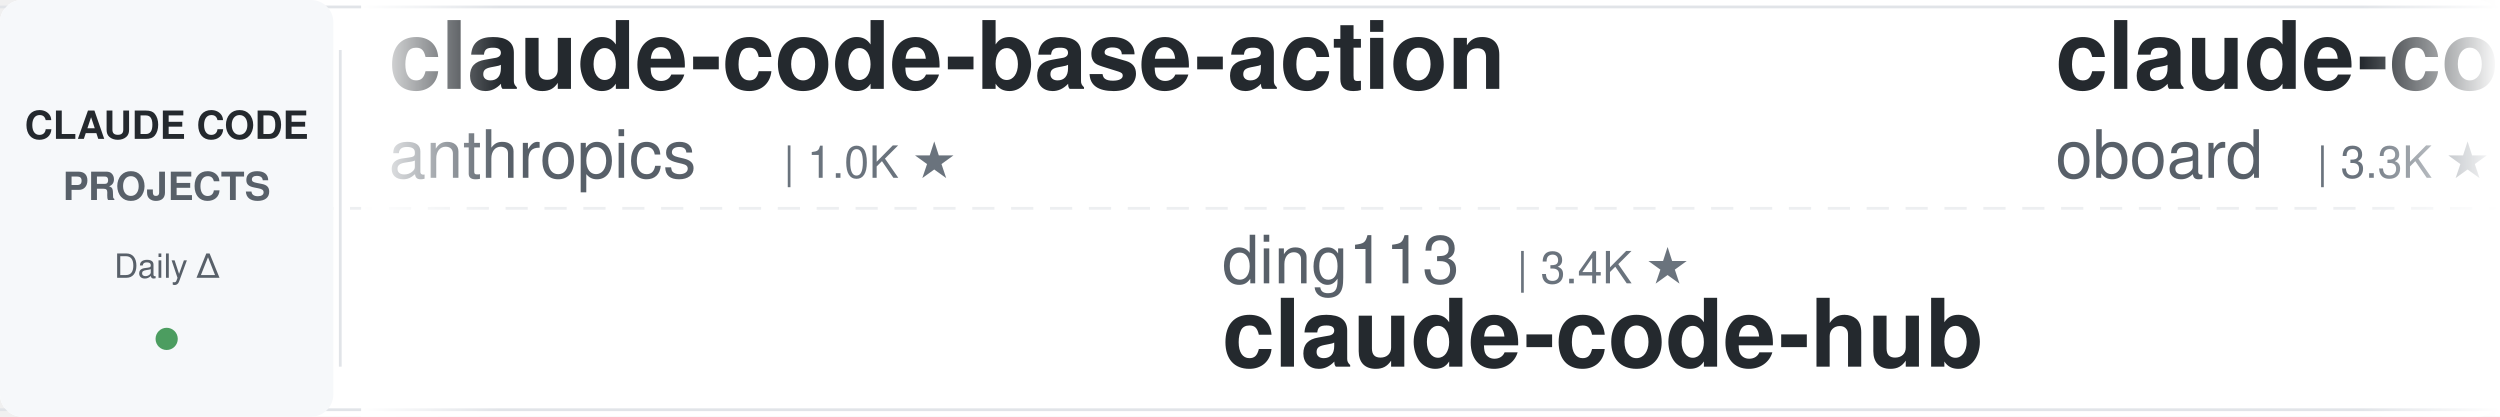
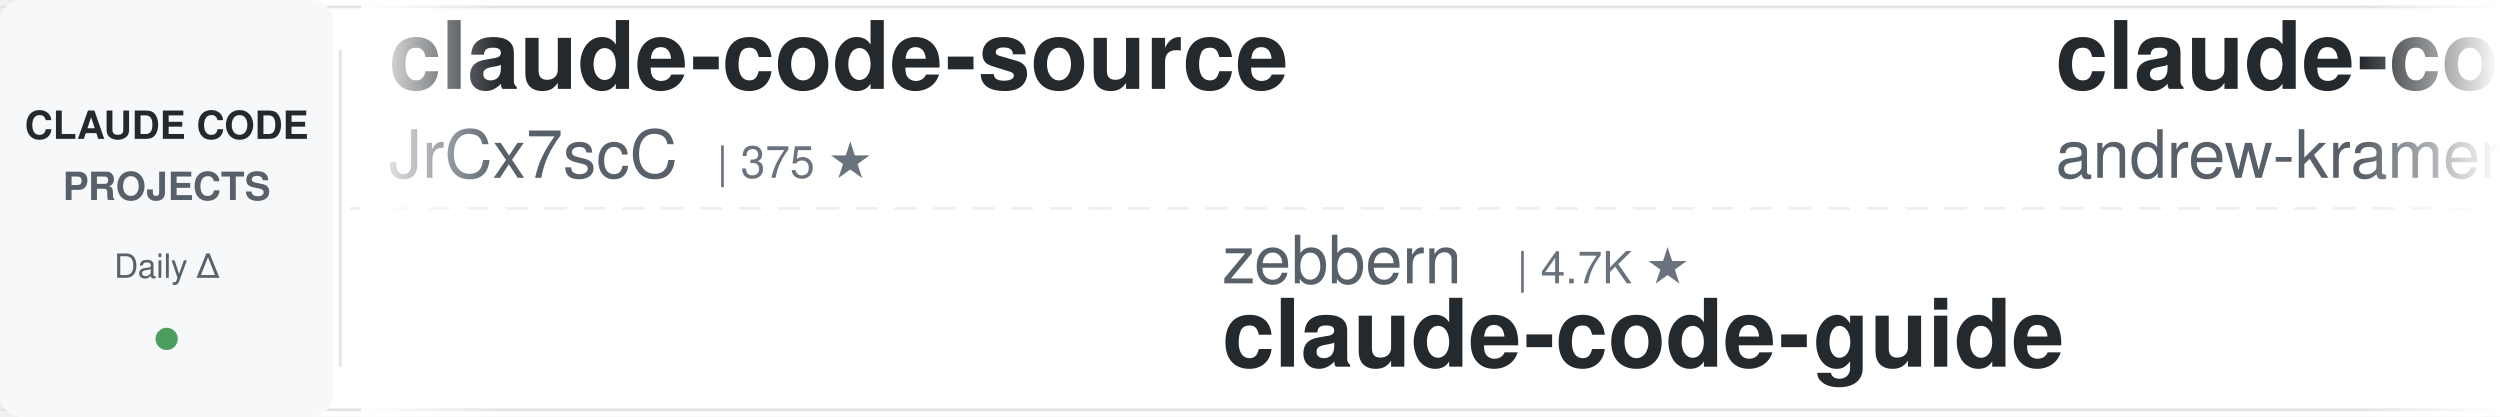
<svg xmlns="http://www.w3.org/2000/svg" width="900" height="150">
  <defs>
    <linearGradient id="leftFade" x1="0%" y1="0%" x2="100%" y2="0%">
      <stop offset="0%" style="stop-color:#ffffff;stop-opacity:1" />
      <stop offset="100%" style="stop-color:#ffffff;stop-opacity:0" />
    </linearGradient>
    <linearGradient id="rightFade" x1="0%" y1="0%" x2="100%" y2="0%">
      <stop offset="0%" style="stop-color:#ffffff;stop-opacity:0" />
      <stop offset="100%" style="stop-color:#ffffff;stop-opacity:1" />
    </linearGradient>
  </defs>
  <rect width="900" height="150" fill="#ffffff" rx="8" />
  <rect x="0" y="2" width="900" height="1" fill="#e1e4e8" />
  <rect x="0" y="147" width="900" height="1" fill="#e1e4e8" />
  <line x1="0" y1="75" x2="900" y2="75" stroke="#e1e4e8" stroke-width="1" stroke-dasharray="8 6" opacity="0.6" />
  <rect x="0" y="0" width="120" height="150" fill="#f6f8fa" rx="8" />
  <text x="60" y="50" font-family="-apple-system, BlinkMacSystemFont, 'Segoe UI', Helvetica, Arial, sans-serif" font-size="14" font-weight="600" fill="#24292e" text-anchor="middle">CLAUDE CODE</text>
  <text x="60" y="72" font-family="-apple-system, BlinkMacSystemFont, 'Segoe UI', Helvetica, Arial, sans-serif" font-size="14" font-weight="600" fill="#586069" text-anchor="middle">PROJECTS</text>
  <text x="60" y="100" font-family="-apple-system, BlinkMacSystemFont, 'Segoe UI', Helvetica, Arial, sans-serif" font-size="12" font-weight="500" fill="#586069" text-anchor="middle">Daily Δ</text>
  <circle cx="60" cy="122" r="4" fill="#22863a" opacity="0.8" />
  <rect x="122" y="18" width="1" height="114" fill="#e1e4e8" />
  <clipPath id="tickerClip">
    <rect x="130" y="0" width="770" height="150" />
  </clipPath>
  <g clip-path="url(#tickerClip)">
    <g id="tickerItems">
      <animateTransform attributeName="transform" attributeType="XML" type="translate" from="0 0" to="-3000 0" dur="54s" repeatCount="indefinite" />
      <g transform="translate(0, 0)">
-         <text x="140" y="32" font-family="-apple-system, BlinkMacSystemFont, 'Segoe UI', Helvetica, Arial, sans-serif" font-size="34" font-weight="600" fill="#24292e">claude-code-base-action</text>
-         <text x="140" y="64" font-family="-apple-system, BlinkMacSystemFont, 'Segoe UI', Helvetica, Arial, sans-serif" font-size="24" font-weight="400" fill="#586069">anthropics</text>
-         <text x="282" y="64" font-family="-apple-system, BlinkMacSystemFont, 'Segoe UI', Helvetica, Arial, sans-serif" font-size="16" font-weight="500" fill="#6a737d">| 1.0K ★</text>
+         <text x="140" y="32" font-family="-apple-system, BlinkMacSystemFont, 'Segoe UI', Helvetica, Arial, sans-serif" font-size="34" font-weight="600" fill="#24292e">claude-code-source</text>
+         <text x="140" y="64" font-family="-apple-system, BlinkMacSystemFont, 'Segoe UI', Helvetica, Arial, sans-serif" font-size="24" font-weight="400" fill="#586069">JrCx7scC</text>
+         <text x="258" y="64" font-family="-apple-system, BlinkMacSystemFont, 'Segoe UI', Helvetica, Arial, sans-serif" font-size="16" font-weight="500" fill="#6a737d">| 375 ★</text>
      </g>
      <g transform="translate(300, 0)">
-         <text x="140" y="102" font-family="-apple-system, BlinkMacSystemFont, 'Segoe UI', Helvetica, Arial, sans-serif" font-size="24" font-weight="400" fill="#586069">ding113</text>
-         <text x="246" y="102" font-family="-apple-system, BlinkMacSystemFont, 'Segoe UI', Helvetica, Arial, sans-serif" font-size="16" font-weight="500" fill="#6a737d">| 3.4K ★</text>
-         <text x="140" y="132" font-family="-apple-system, BlinkMacSystemFont, 'Segoe UI', Helvetica, Arial, sans-serif" font-size="34" font-weight="600" fill="#24292e">claude-code-hub</text>
+         <text x="140" y="102" font-family="-apple-system, BlinkMacSystemFont, 'Segoe UI', Helvetica, Arial, sans-serif" font-size="24" font-weight="400" fill="#586069">zebbern</text>
+         <text x="246" y="102" font-family="-apple-system, BlinkMacSystemFont, 'Segoe UI', Helvetica, Arial, sans-serif" font-size="16" font-weight="500" fill="#6a737d">| 4.7K ★</text>
+         <text x="140" y="132" font-family="-apple-system, BlinkMacSystemFont, 'Segoe UI', Helvetica, Arial, sans-serif" font-size="34" font-weight="600" fill="#24292e">claude-code-guide</text>
      </g>
      <g transform="translate(600, 0)">
-         <text x="140" y="32" font-family="-apple-system, BlinkMacSystemFont, 'Segoe UI', Helvetica, Arial, sans-serif" font-size="34" font-weight="600" fill="#24292e">claude-code-rev</text>
-         <text x="140" y="64" font-family="-apple-system, BlinkMacSystemFont, 'Segoe UI', Helvetica, Arial, sans-serif" font-size="24" font-weight="400" fill="#586069">oboard</text>
-         <text x="234" y="64" font-family="-apple-system, BlinkMacSystemFont, 'Segoe UI', Helvetica, Arial, sans-serif" font-size="16" font-weight="500" fill="#6a737d">| 3.3K ★</text>
+         <text x="140" y="32" font-family="-apple-system, BlinkMacSystemFont, 'Segoe UI', Helvetica, Arial, sans-serif" font-size="34" font-weight="600" fill="#24292e">claude-code-source-build</text>
+         <text x="140" y="64" font-family="-apple-system, BlinkMacSystemFont, 'Segoe UI', Helvetica, Arial, sans-serif" font-size="24" font-weight="400" fill="#586069">andrew-kramer-inno</text>
+         <text x="378" y="64" font-family="-apple-system, BlinkMacSystemFont, 'Segoe UI', Helvetica, Arial, sans-serif" font-size="16" font-weight="500" fill="#6a737d">| 594 ★</text>
      </g>
      <g transform="translate(900, 0)">
-         <text x="140" y="102" font-family="-apple-system, BlinkMacSystemFont, 'Segoe UI', Helvetica, Arial, sans-serif" font-size="24" font-weight="400" fill="#586069">disler</text>
-         <text x="234" y="102" font-family="-apple-system, BlinkMacSystemFont, 'Segoe UI', Helvetica, Arial, sans-serif" font-size="16" font-weight="500" fill="#6a737d">| 3.9K ★</text>
-         <text x="140" y="132" font-family="-apple-system, BlinkMacSystemFont, 'Segoe UI', Helvetica, Arial, sans-serif" font-size="34" font-weight="600" fill="#24292e">claude-code-hooks-master...</text>
+         <text x="140" y="102" font-family="-apple-system, BlinkMacSystemFont, 'Segoe UI', Helvetica, Arial, sans-serif" font-size="24" font-weight="400" fill="#586069">Windy3f3f3f3f</text>
+         <text x="318" y="102" font-family="-apple-system, BlinkMacSystemFont, 'Segoe UI', Helvetica, Arial, sans-serif" font-size="16" font-weight="500" fill="#6a737d">| 3.8K ★</text>
+         <text x="140" y="132" font-family="-apple-system, BlinkMacSystemFont, 'Segoe UI', Helvetica, Arial, sans-serif" font-size="34" font-weight="600" fill="#24292e">how-claude-code-works</text>
      </g>
      <g transform="translate(1200, 0)">
-         <text x="140" y="32" font-family="-apple-system, BlinkMacSystemFont, 'Segoe UI', Helvetica, Arial, sans-serif" font-size="34" font-weight="600" fill="#24292e">Claude-Code-Game-Studios</text>
-         <text x="140" y="64" font-family="-apple-system, BlinkMacSystemFont, 'Segoe UI', Helvetica, Arial, sans-serif" font-size="24" font-weight="400" fill="#586069">Donchitos</text>
-         <text x="270" y="64" font-family="-apple-system, BlinkMacSystemFont, 'Segoe UI', Helvetica, Arial, sans-serif" font-size="16" font-weight="500" fill="#6a737d">| 27.4K ★</text>
+         <text x="140" y="32" font-family="-apple-system, BlinkMacSystemFont, 'Segoe UI', Helvetica, Arial, sans-serif" font-size="34" font-weight="600" fill="#24292e">everything-claude-code</text>
+         <text x="140" y="64" font-family="-apple-system, BlinkMacSystemFont, 'Segoe UI', Helvetica, Arial, sans-serif" font-size="24" font-weight="400" fill="#586069">WorldFlowAI</text>
+         <text x="294" y="64" font-family="-apple-system, BlinkMacSystemFont, 'Segoe UI', Helvetica, Arial, sans-serif" font-size="16" font-weight="500" fill="#6a737d">| 5.4K ★</text>
      </g>
      <g transform="translate(1500, 0)">
-         <text x="140" y="102" font-family="-apple-system, BlinkMacSystemFont, 'Segoe UI', Helvetica, Arial, sans-serif" font-size="24" font-weight="400" fill="#586069">1rgs</text>
-         <text x="210" y="102" font-family="-apple-system, BlinkMacSystemFont, 'Segoe UI', Helvetica, Arial, sans-serif" font-size="16" font-weight="500" fill="#6a737d">| 3.8K ★</text>
-         <text x="140" y="132" font-family="-apple-system, BlinkMacSystemFont, 'Segoe UI', Helvetica, Arial, sans-serif" font-size="34" font-weight="600" fill="#24292e">claude-code-proxy</text>
+         <text x="140" y="102" font-family="-apple-system, BlinkMacSystemFont, 'Segoe UI', Helvetica, Arial, sans-serif" font-size="24" font-weight="400" fill="#586069">repowise-dev</text>
+         <text x="306" y="102" font-family="-apple-system, BlinkMacSystemFont, 'Segoe UI', Helvetica, Arial, sans-serif" font-size="16" font-weight="500" fill="#6a737d">| 1.2K ★</text>
+         <text x="140" y="132" font-family="-apple-system, BlinkMacSystemFont, 'Segoe UI', Helvetica, Arial, sans-serif" font-size="34" font-weight="600" fill="#24292e">claude-code-prompts</text>
      </g>
      <g transform="translate(1800, 0)">
-         <text x="140" y="32" font-family="-apple-system, BlinkMacSystemFont, 'Segoe UI', Helvetica, Arial, sans-serif" font-size="34" font-weight="600" fill="#24292e">ClaudeCodeAgents</text>
-         <text x="140" y="64" font-family="-apple-system, BlinkMacSystemFont, 'Segoe UI', Helvetica, Arial, sans-serif" font-size="24" font-weight="400" fill="#586069">darcyegb</text>
-         <text x="258" y="64" font-family="-apple-system, BlinkMacSystemFont, 'Segoe UI', Helvetica, Arial, sans-serif" font-size="16" font-weight="500" fill="#6a737d">| 780 ★</text>
+         <text x="140" y="32" font-family="-apple-system, BlinkMacSystemFont, 'Segoe UI', Helvetica, Arial, sans-serif" font-size="34" font-weight="600" fill="#24292e">awesome-claude-code</text>
+         <text x="140" y="64" font-family="-apple-system, BlinkMacSystemFont, 'Segoe UI', Helvetica, Arial, sans-serif" font-size="24" font-weight="400" fill="#586069">jqueryscript</text>
+         <text x="306" y="64" font-family="-apple-system, BlinkMacSystemFont, 'Segoe UI', Helvetica, Arial, sans-serif" font-size="16" font-weight="500" fill="#6a737d">| 536 ★</text>
      </g>
      <g transform="translate(2100, 0)">
-         <text x="140" y="102" font-family="-apple-system, BlinkMacSystemFont, 'Segoe UI', Helvetica, Arial, sans-serif" font-size="24" font-weight="400" fill="#586069">VILA-Lab</text>
-         <text x="258" y="102" font-family="-apple-system, BlinkMacSystemFont, 'Segoe UI', Helvetica, Arial, sans-serif" font-size="16" font-weight="500" fill="#6a737d">| 2.2K ★</text>
-         <text x="140" y="132" font-family="-apple-system, BlinkMacSystemFont, 'Segoe UI', Helvetica, Arial, sans-serif" font-size="34" font-weight="600" fill="#24292e">Dive-into-Claude-Code</text>
+         <text x="140" y="102" font-family="-apple-system, BlinkMacSystemFont, 'Segoe UI', Helvetica, Arial, sans-serif" font-size="24" font-weight="400" fill="#586069">lorryjovens-hub</text>
+         <text x="342" y="102" font-family="-apple-system, BlinkMacSystemFont, 'Segoe UI', Helvetica, Arial, sans-serif" font-size="16" font-weight="500" fill="#6a737d">| 1.7K ★</text>
+         <text x="140" y="132" font-family="-apple-system, BlinkMacSystemFont, 'Segoe UI', Helvetica, Arial, sans-serif" font-size="34" font-weight="600" fill="#24292e">claude-code-rust</text>
      </g>
      <g transform="translate(2400, 0)">
-         <text x="140" y="32" font-family="-apple-system, BlinkMacSystemFont, 'Segoe UI', Helvetica, Arial, sans-serif" font-size="34" font-weight="600" fill="#24292e">claude-code-my-workflow</text>
-         <text x="140" y="64" font-family="-apple-system, BlinkMacSystemFont, 'Segoe UI', Helvetica, Arial, sans-serif" font-size="24" font-weight="400" fill="#586069">pedrohcgs</text>
-         <text x="270" y="64" font-family="-apple-system, BlinkMacSystemFont, 'Segoe UI', Helvetica, Arial, sans-serif" font-size="16" font-weight="500" fill="#6a737d">| 1.7K ★</text>
+         <text x="140" y="32" font-family="-apple-system, BlinkMacSystemFont, 'Segoe UI', Helvetica, Arial, sans-serif" font-size="34" font-weight="600" fill="#24292e">claude-code-ultimate-gui...</text>
+         <text x="140" y="64" font-family="-apple-system, BlinkMacSystemFont, 'Segoe UI', Helvetica, Arial, sans-serif" font-size="24" font-weight="400" fill="#586069">FlorianBruniaux</text>
+         <text x="342" y="64" font-family="-apple-system, BlinkMacSystemFont, 'Segoe UI', Helvetica, Arial, sans-serif" font-size="16" font-weight="500" fill="#6a737d">| 6.2K ★</text>
      </g>
      <g transform="translate(2700, 0)">
-         <text x="140" y="102" font-family="-apple-system, BlinkMacSystemFont, 'Segoe UI', Helvetica, Arial, sans-serif" font-size="24" font-weight="400" fill="#586069">ccplugins</text>
-         <text x="270" y="102" font-family="-apple-system, BlinkMacSystemFont, 'Segoe UI', Helvetica, Arial, sans-serif" font-size="16" font-weight="500" fill="#6a737d">| 986 ★</text>
-         <text x="140" y="132" font-family="-apple-system, BlinkMacSystemFont, 'Segoe UI', Helvetica, Arial, sans-serif" font-size="34" font-weight="600" fill="#24292e">awesome-claude-code-plug...</text>
+         <text x="140" y="102" font-family="-apple-system, BlinkMacSystemFont, 'Segoe UI', Helvetica, Arial, sans-serif" font-size="24" font-weight="400" fill="#586069">VoltAgent</text>
+         <text x="270" y="102" font-family="-apple-system, BlinkMacSystemFont, 'Segoe UI', Helvetica, Arial, sans-serif" font-size="16" font-weight="500" fill="#6a737d">| 26.0K ★</text>
+         <text x="140" y="132" font-family="-apple-system, BlinkMacSystemFont, 'Segoe UI', Helvetica, Arial, sans-serif" font-size="34" font-weight="600" fill="#24292e">awesome-claude-code-suba...</text>
      </g>
      <g transform="translate(3000, 0)">
-         <text x="140" y="32" font-family="-apple-system, BlinkMacSystemFont, 'Segoe UI', Helvetica, Arial, sans-serif" font-size="34" font-weight="600" fill="#24292e">claude-code-base-action</text>
-         <text x="140" y="64" font-family="-apple-system, BlinkMacSystemFont, 'Segoe UI', Helvetica, Arial, sans-serif" font-size="24" font-weight="400" fill="#586069">anthropics</text>
-         <text x="282" y="64" font-family="-apple-system, BlinkMacSystemFont, 'Segoe UI', Helvetica, Arial, sans-serif" font-size="16" font-weight="500" fill="#6a737d">| 1.0K ★</text>
+         <text x="140" y="32" font-family="-apple-system, BlinkMacSystemFont, 'Segoe UI', Helvetica, Arial, sans-serif" font-size="34" font-weight="600" fill="#24292e">claude-code-source</text>
+         <text x="140" y="64" font-family="-apple-system, BlinkMacSystemFont, 'Segoe UI', Helvetica, Arial, sans-serif" font-size="24" font-weight="400" fill="#586069">JrCx7scC</text>
+         <text x="258" y="64" font-family="-apple-system, BlinkMacSystemFont, 'Segoe UI', Helvetica, Arial, sans-serif" font-size="16" font-weight="500" fill="#6a737d">| 375 ★</text>
      </g>
      <g transform="translate(3300, 0)">
-         <text x="140" y="102" font-family="-apple-system, BlinkMacSystemFont, 'Segoe UI', Helvetica, Arial, sans-serif" font-size="24" font-weight="400" fill="#586069">ding113</text>
-         <text x="246" y="102" font-family="-apple-system, BlinkMacSystemFont, 'Segoe UI', Helvetica, Arial, sans-serif" font-size="16" font-weight="500" fill="#6a737d">| 3.4K ★</text>
-         <text x="140" y="132" font-family="-apple-system, BlinkMacSystemFont, 'Segoe UI', Helvetica, Arial, sans-serif" font-size="34" font-weight="600" fill="#24292e">claude-code-hub</text>
+         <text x="140" y="102" font-family="-apple-system, BlinkMacSystemFont, 'Segoe UI', Helvetica, Arial, sans-serif" font-size="24" font-weight="400" fill="#586069">zebbern</text>
+         <text x="246" y="102" font-family="-apple-system, BlinkMacSystemFont, 'Segoe UI', Helvetica, Arial, sans-serif" font-size="16" font-weight="500" fill="#6a737d">| 4.7K ★</text>
+         <text x="140" y="132" font-family="-apple-system, BlinkMacSystemFont, 'Segoe UI', Helvetica, Arial, sans-serif" font-size="34" font-weight="600" fill="#24292e">claude-code-guide</text>
      </g>
      <g transform="translate(3600, 0)">
-         <text x="140" y="32" font-family="-apple-system, BlinkMacSystemFont, 'Segoe UI', Helvetica, Arial, sans-serif" font-size="34" font-weight="600" fill="#24292e">claude-code-rev</text>
-         <text x="140" y="64" font-family="-apple-system, BlinkMacSystemFont, 'Segoe UI', Helvetica, Arial, sans-serif" font-size="24" font-weight="400" fill="#586069">oboard</text>
-         <text x="234" y="64" font-family="-apple-system, BlinkMacSystemFont, 'Segoe UI', Helvetica, Arial, sans-serif" font-size="16" font-weight="500" fill="#6a737d">| 3.3K ★</text>
+         <text x="140" y="32" font-family="-apple-system, BlinkMacSystemFont, 'Segoe UI', Helvetica, Arial, sans-serif" font-size="34" font-weight="600" fill="#24292e">claude-code-source-build</text>
+         <text x="140" y="64" font-family="-apple-system, BlinkMacSystemFont, 'Segoe UI', Helvetica, Arial, sans-serif" font-size="24" font-weight="400" fill="#586069">andrew-kramer-inno</text>
+         <text x="378" y="64" font-family="-apple-system, BlinkMacSystemFont, 'Segoe UI', Helvetica, Arial, sans-serif" font-size="16" font-weight="500" fill="#6a737d">| 594 ★</text>
      </g>
      <g transform="translate(3900, 0)">
-         <text x="140" y="102" font-family="-apple-system, BlinkMacSystemFont, 'Segoe UI', Helvetica, Arial, sans-serif" font-size="24" font-weight="400" fill="#586069">disler</text>
-         <text x="234" y="102" font-family="-apple-system, BlinkMacSystemFont, 'Segoe UI', Helvetica, Arial, sans-serif" font-size="16" font-weight="500" fill="#6a737d">| 3.9K ★</text>
-         <text x="140" y="132" font-family="-apple-system, BlinkMacSystemFont, 'Segoe UI', Helvetica, Arial, sans-serif" font-size="34" font-weight="600" fill="#24292e">claude-code-hooks-master...</text>
+         <text x="140" y="102" font-family="-apple-system, BlinkMacSystemFont, 'Segoe UI', Helvetica, Arial, sans-serif" font-size="24" font-weight="400" fill="#586069">Windy3f3f3f3f</text>
+         <text x="318" y="102" font-family="-apple-system, BlinkMacSystemFont, 'Segoe UI', Helvetica, Arial, sans-serif" font-size="16" font-weight="500" fill="#6a737d">| 3.8K ★</text>
+         <text x="140" y="132" font-family="-apple-system, BlinkMacSystemFont, 'Segoe UI', Helvetica, Arial, sans-serif" font-size="34" font-weight="600" fill="#24292e">how-claude-code-works</text>
      </g>
    </g>
  </g>
  <rect x="130" y="0" width="50" height="150" fill="url(#leftFade)" />
  <rect x="850" y="0" width="50" height="150" fill="url(#rightFade)" />
</svg>
